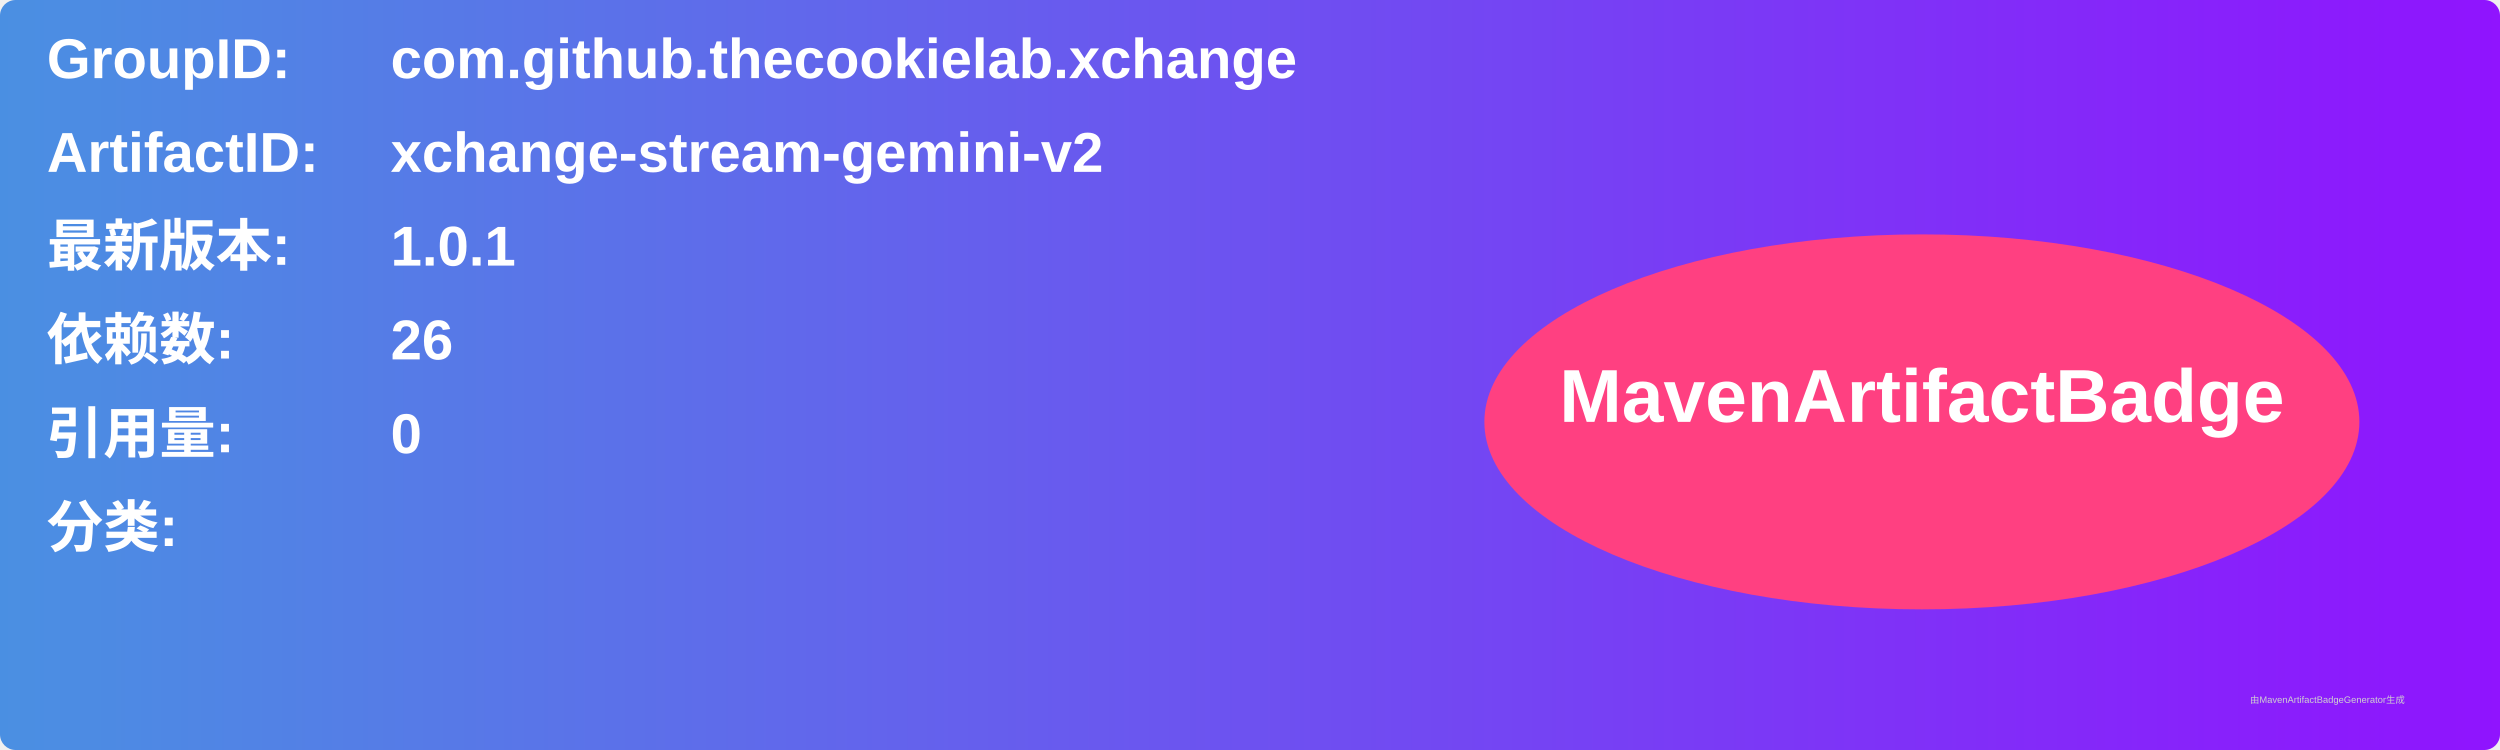
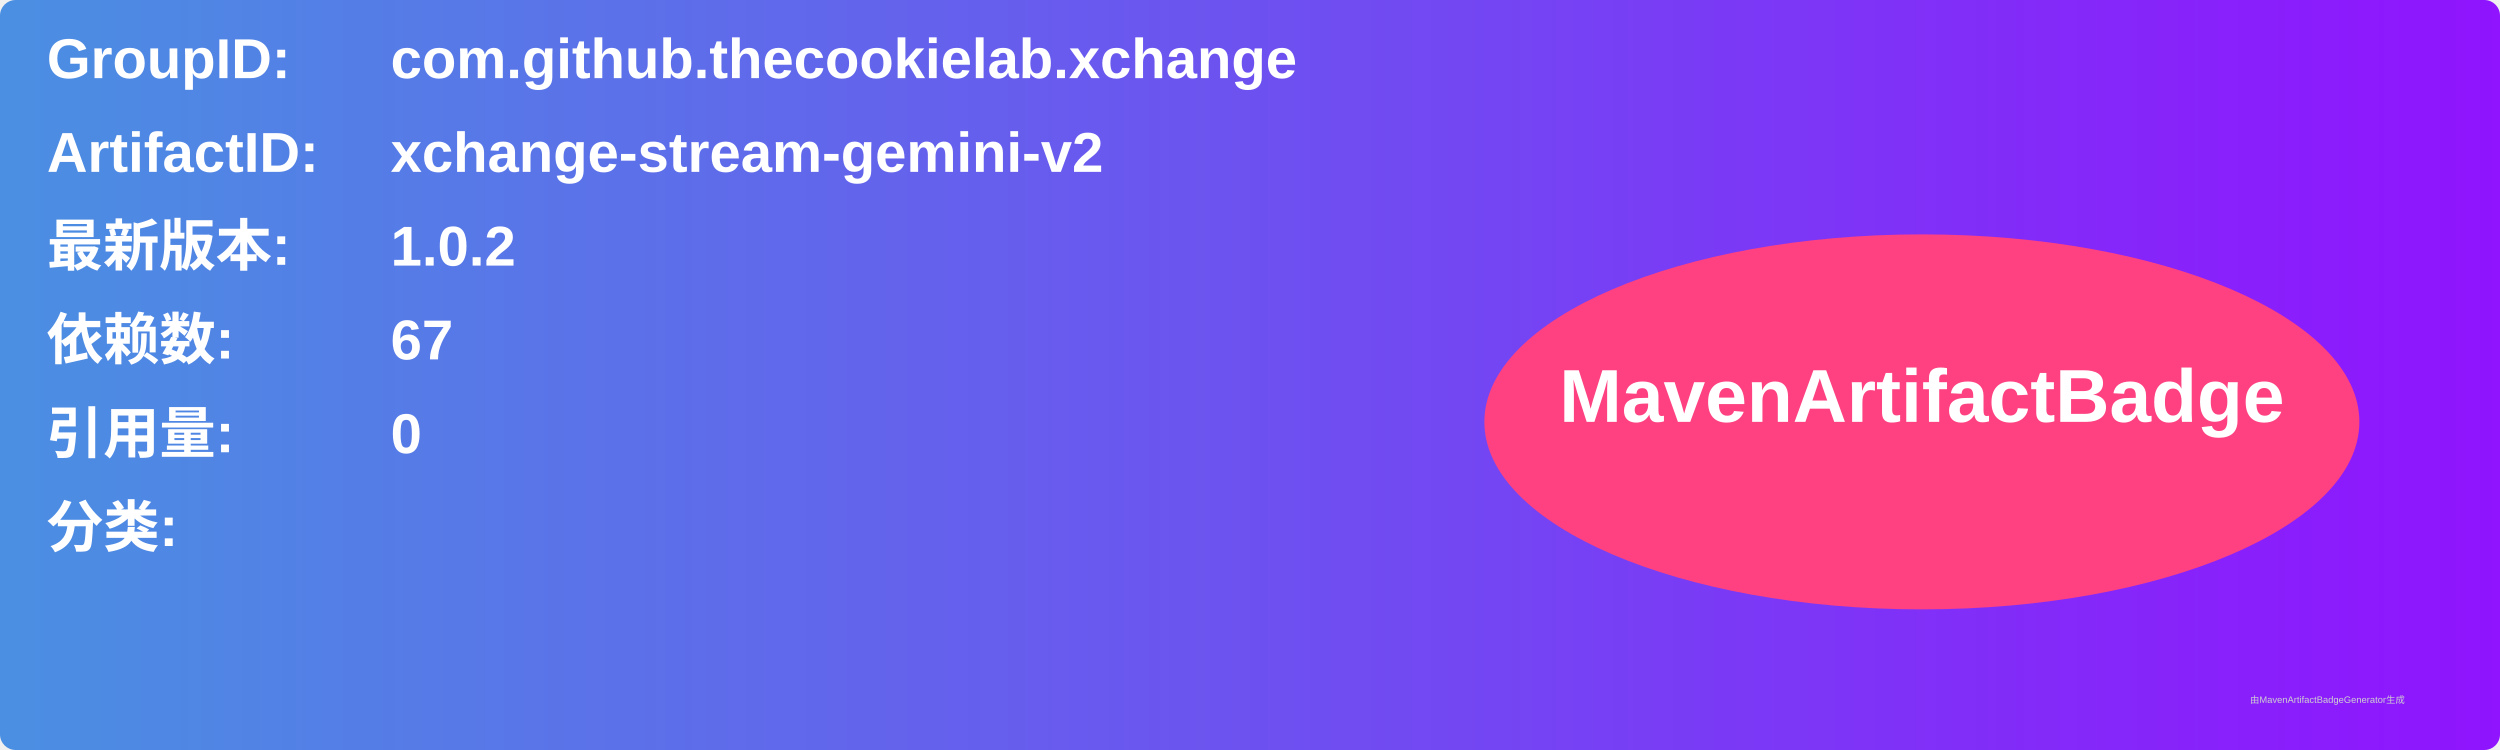
<svg xmlns="http://www.w3.org/2000/svg" width="800" height="240" viewBox="0 0 800 240">
  <linearGradient id="grad" x1="0%" y1="0%" x2="100%" y2="0%">
    <stop offset="0%" stop-color="#4a90e2" />
    <stop offset="100%" stop-color="#9013fe" />
  </linearGradient>
  <rect width="100%" height="100%" rx="5" ry="5" fill="url(#grad)" />
  <g transform="translate(15, 15)">
    <text x="0" y="10" font-family="Arial" font-size="18" fill="white" font-weight="bold" width="260">GroupID:</text>
    <text x="110" y="10" font-family="Arial" font-size="18" fill="white" font-weight="bold" width="460">com.github.thecookielab.xchange</text>
    <text x="0" y="40" font-family="Arial" font-size="18" fill="white" font-weight="bold" width="260">ArtifactID:</text>
    <text x="110" y="40" font-family="Arial" font-size="18" fill="white" font-weight="bold" width="460">xchange-stream-gemini-v2</text>
    <text x="0" y="70" font-family="Arial" font-size="18" fill="white" font-weight="bold">最新版本:</text>
    <text x="110" y="70" font-family="Arial" font-size="18" fill="white" font-weight="bold">
-       <tspan font-weight="bold">1.0.1</tspan>
+       <tspan font-weight="bold">1.0.2</tspan>
    </text>
    <text x="0" y="100" font-family="Arial" font-size="18" fill="white" font-weight="bold">依赖数: </text>
    <text x="110" y="100" font-family="Arial" font-size="18" fill="white">
-       <tspan font-weight="bold">26</tspan>
+       <tspan font-weight="bold">67</tspan>
    </text>
    <text x="0" y="130" font-family="Arial" font-size="18" fill="white" font-weight="bold">引用量: </text>
    <text x="110" y="130" font-family="Arial" font-size="18" fill="white">
      <tspan font-weight="bold">0</tspan>
    </text>
    <text x="0" y="160" font-family="Arial" font-size="18" fill="white" font-weight="bold">分类:</text>
    <text x="10" y="190" font-family="Arial" font-size="10" fill="white">
      <tspan font-weight="bold" />
    </text>
    <ellipse cx="600" cy="120" rx="140" ry="60" fill="#ff4081" />
    <text x="600" y="120" text-anchor="middle" font-family="Arial" font-size="24" fill="white" font-weight="bold">MavenArtifactBadge</text>
  </g>
  <text x="720" y="225" font-family="Arial" font-size="3" fill="#d0d0d0">由MavenArtifactBadgeGenerator生成</text>
</svg>
